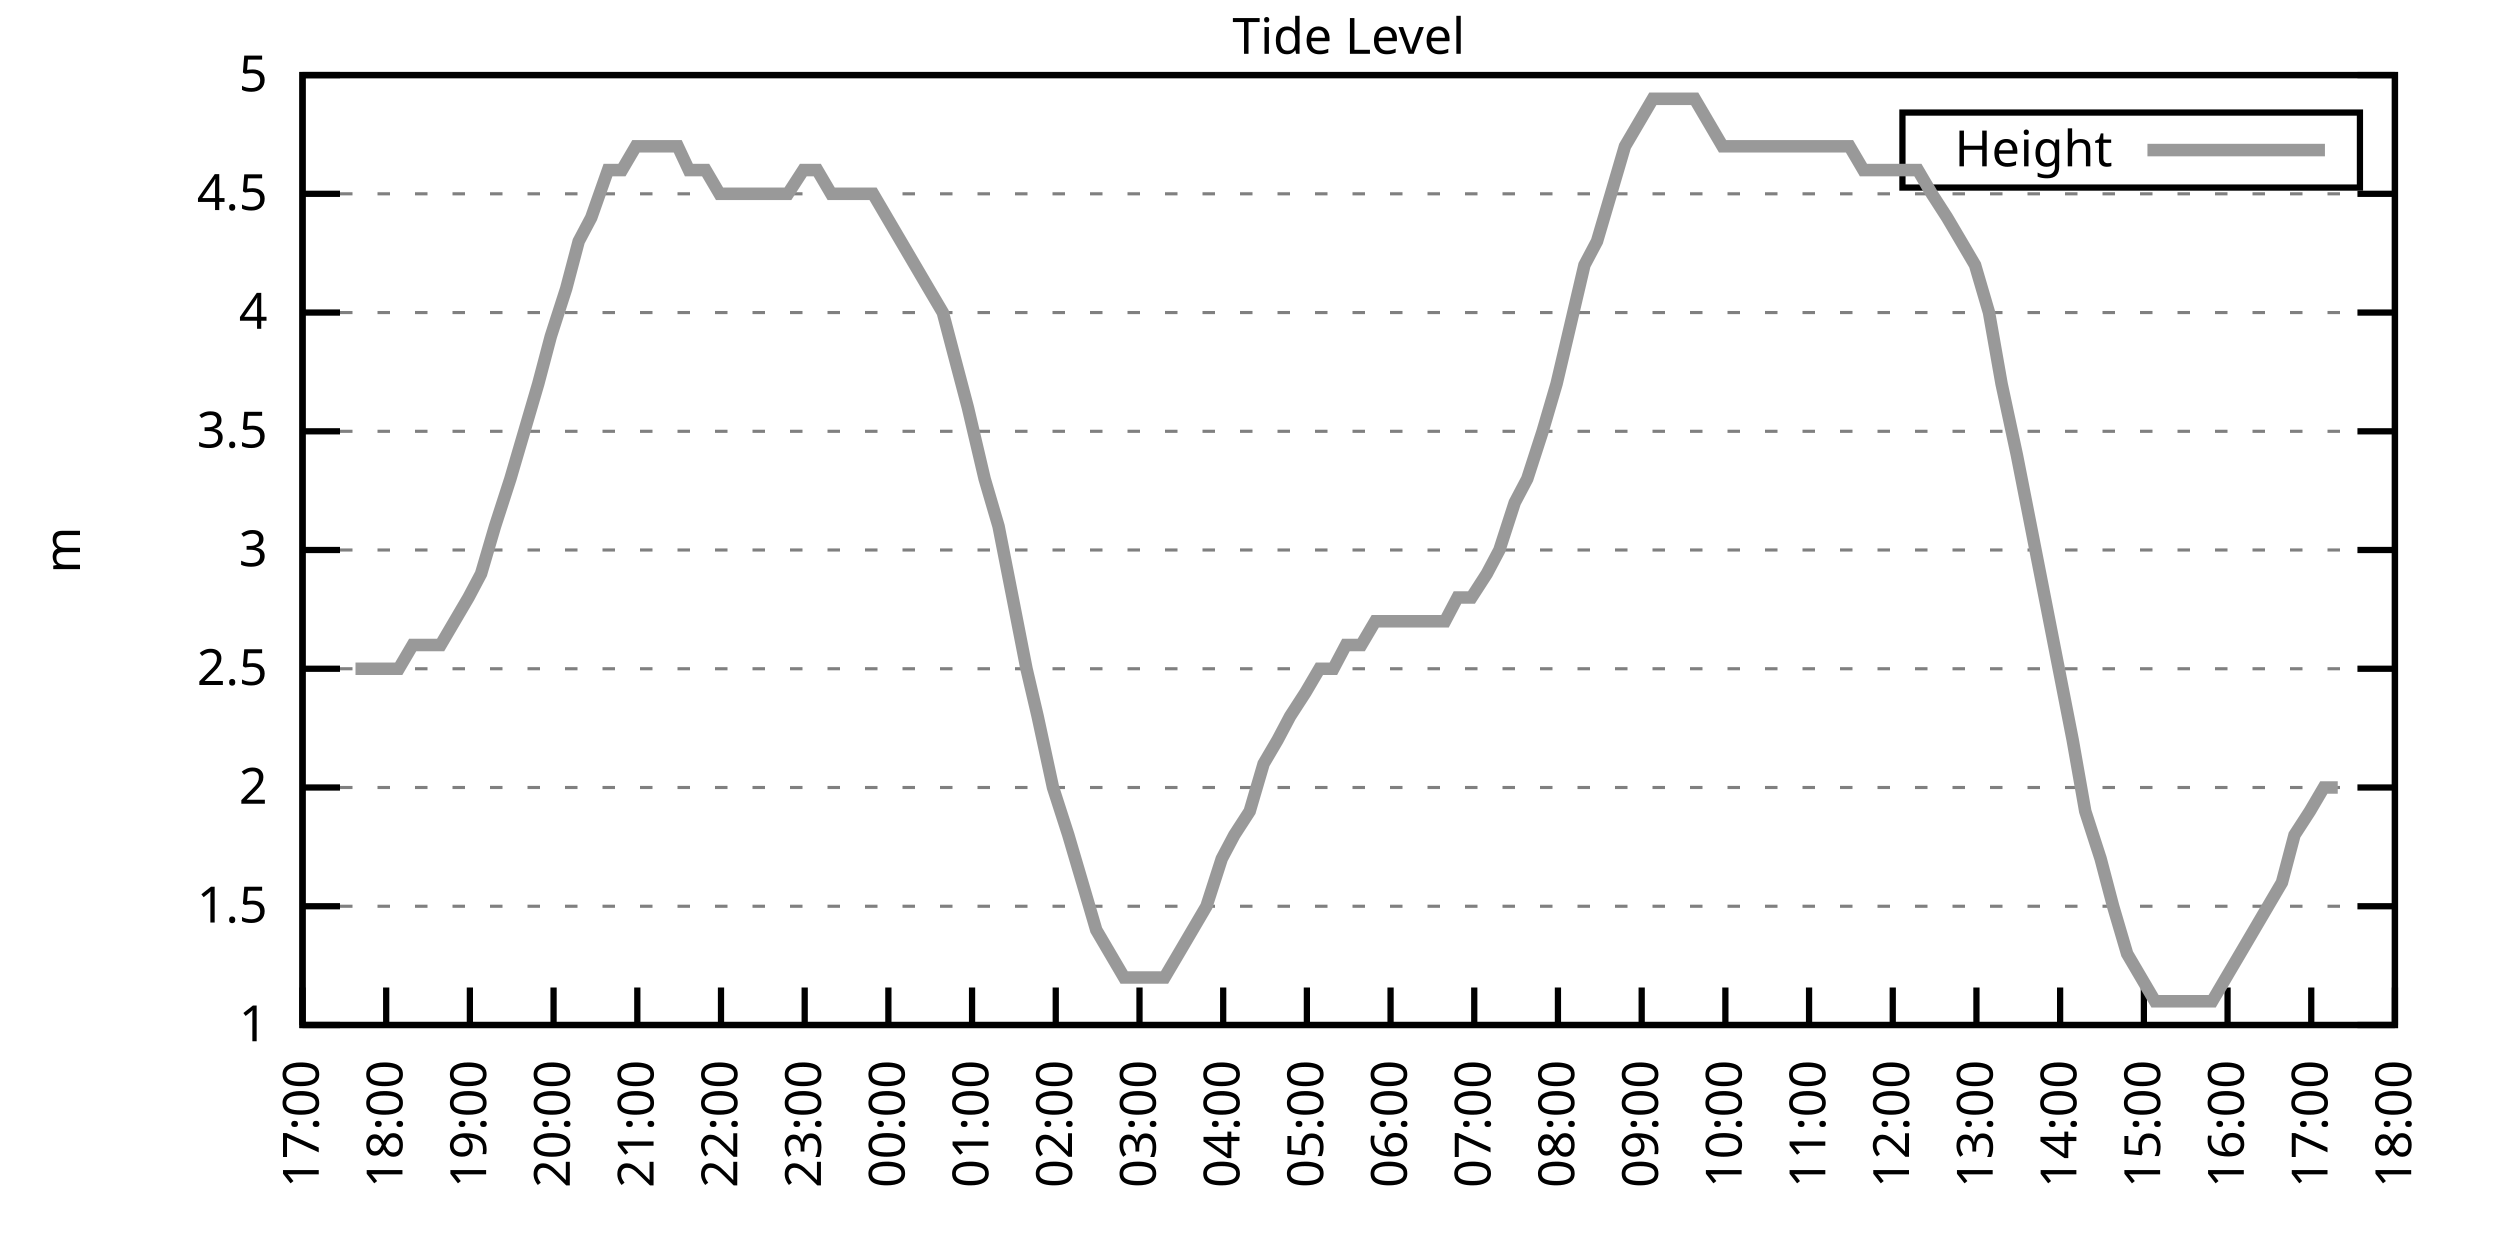
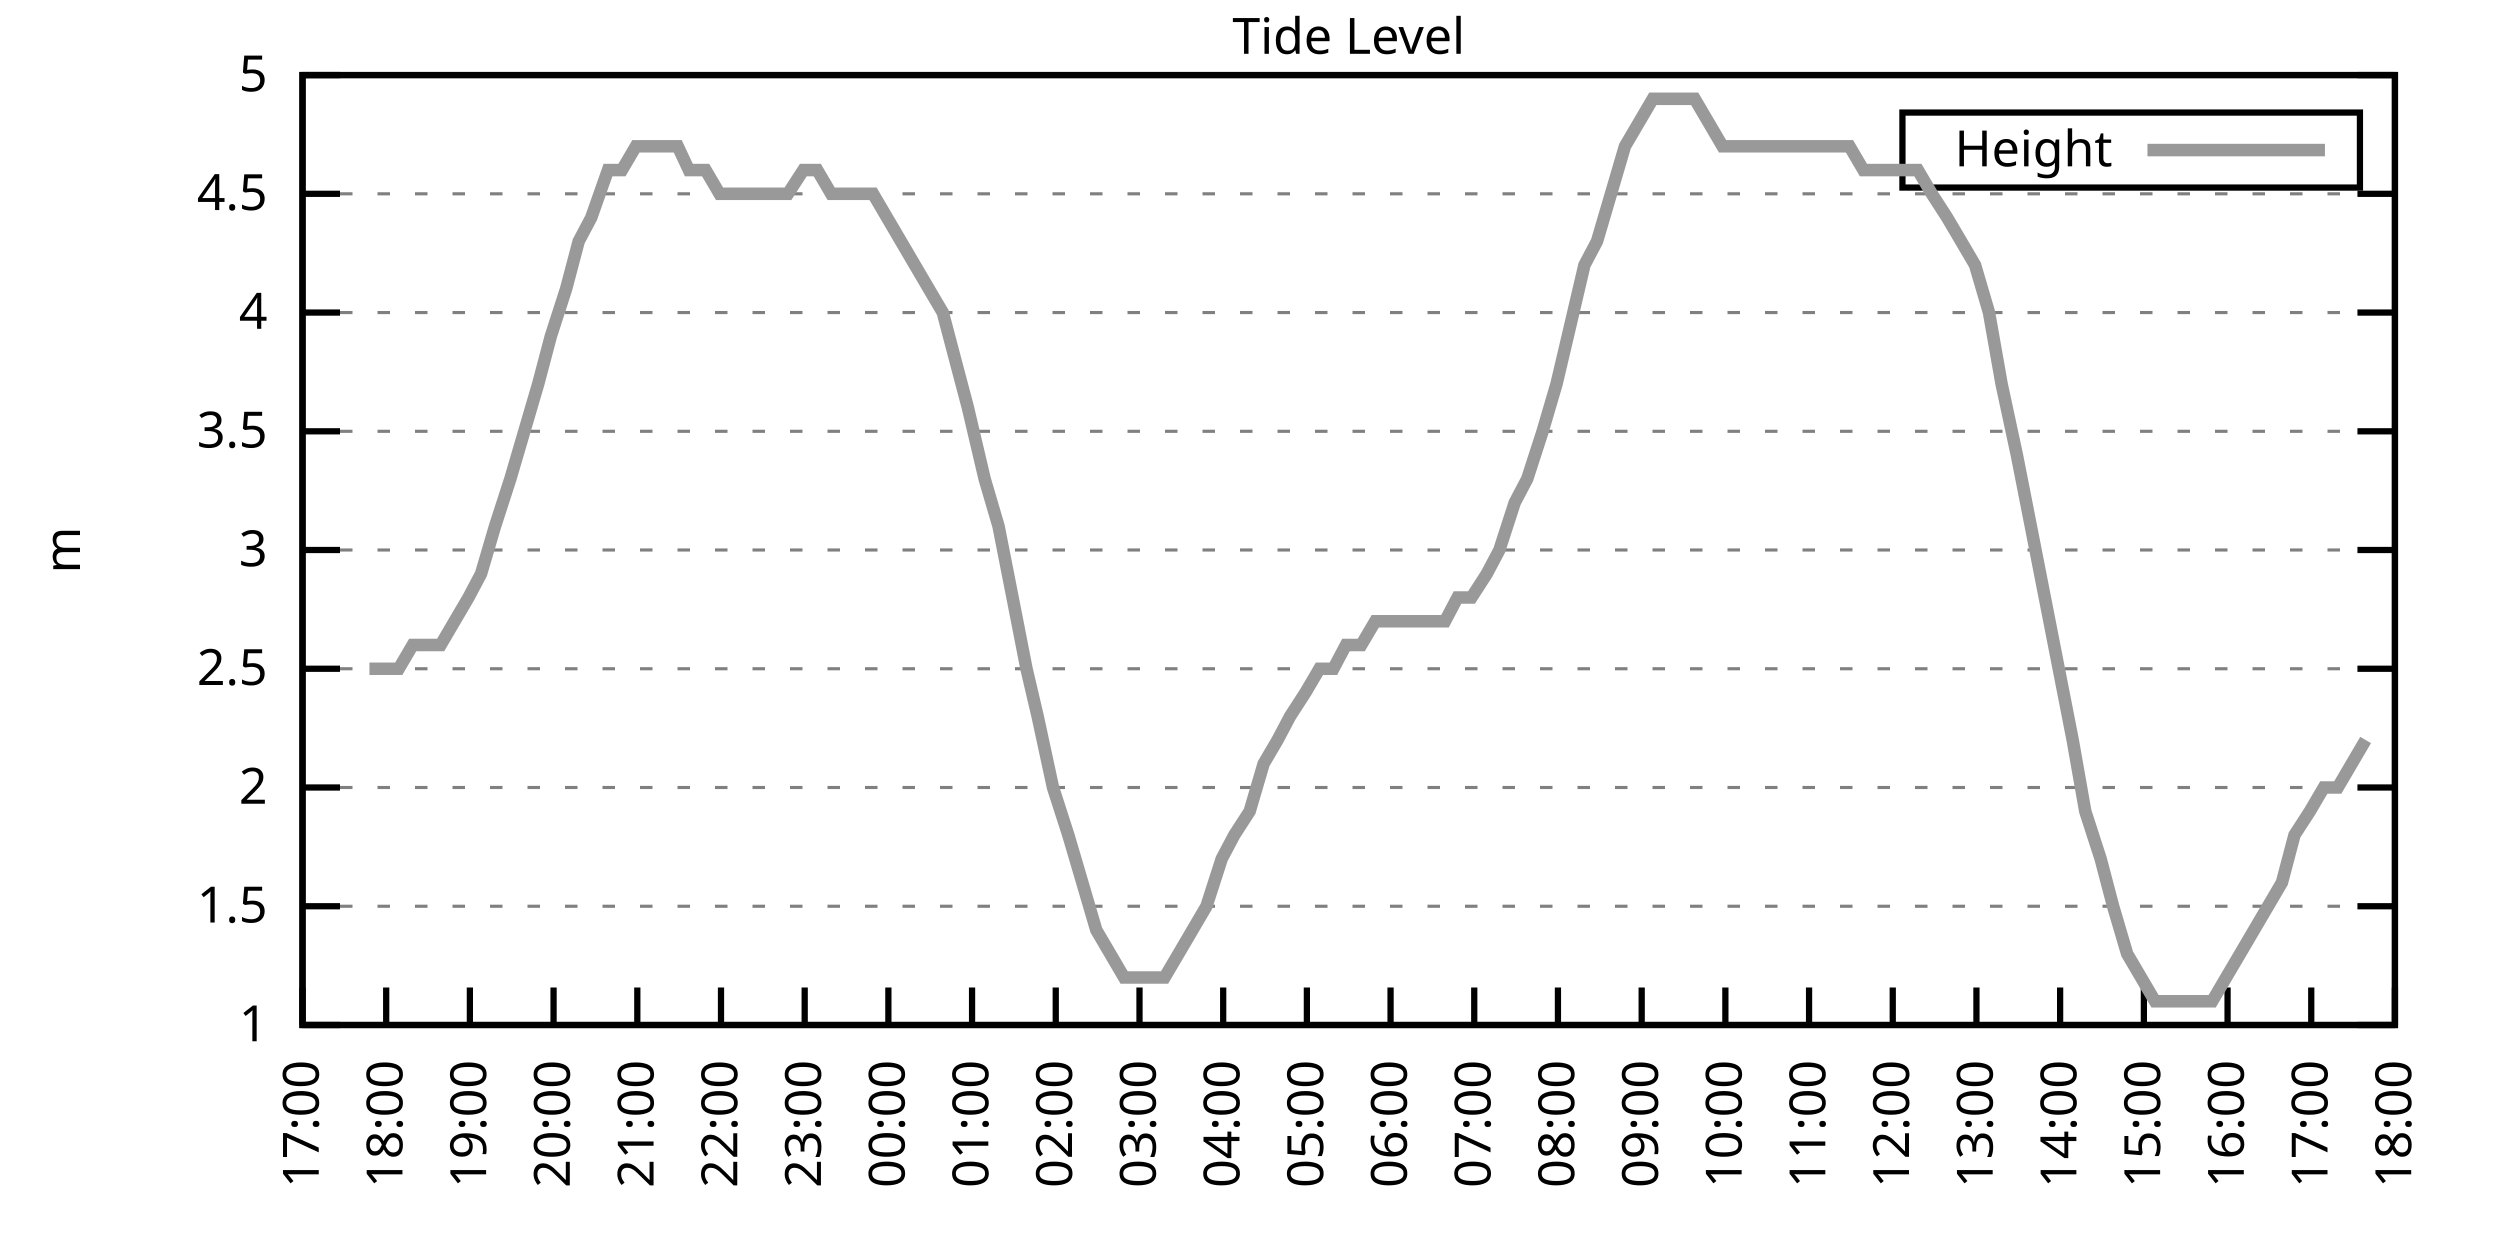
<svg xmlns="http://www.w3.org/2000/svg" xmlns:xlink="http://www.w3.org/1999/xlink" width="400" height="200" viewBox="0 0 400 200">
  <g id="gnuplot_canvas">
    <rect x="0" y="0" width="400" height="200" fill="none" />
    <defs>
      <circle id="gpDot" r="0.5" stroke-width="0.5" stroke="currentColor" />
      <path id="gpPt0" stroke-width="0.333" stroke="currentColor" d="M-1,0 h2 M0,-1 v2" />
      <path id="gpPt1" stroke-width="0.333" stroke="currentColor" d="M-1,-1 L1,1 M1,-1 L-1,1" />
      <path id="gpPt2" stroke-width="0.333" stroke="currentColor" d="M-1,0 L1,0 M0,-1 L0,1 M-1,-1 L1,1 M-1,1 L1,-1" />
      <rect id="gpPt3" stroke-width="0.333" stroke="currentColor" x="-1" y="-1" width="2" height="2" />
      <rect id="gpPt4" stroke-width="0.333" stroke="currentColor" fill="currentColor" x="-1" y="-1" width="2" height="2" />
      <circle id="gpPt5" stroke-width="0.333" stroke="currentColor" cx="0" cy="0" r="1" />
      <use xlink:href="#gpPt5" id="gpPt6" fill="currentColor" stroke="none" />
      <path id="gpPt7" stroke-width="0.333" stroke="currentColor" d="M0,-1.33 L-1.33,0.67 L1.33,0.67 z" />
      <use xlink:href="#gpPt7" id="gpPt8" fill="currentColor" stroke="none" />
      <use xlink:href="#gpPt7" id="gpPt9" stroke="currentColor" transform="rotate(180)" />
      <use xlink:href="#gpPt9" id="gpPt10" fill="currentColor" stroke="none" />
      <use xlink:href="#gpPt3" id="gpPt11" stroke="currentColor" transform="rotate(45)" />
      <use xlink:href="#gpPt11" id="gpPt12" fill="currentColor" stroke="none" />
      <path id="gpPt13" stroke-width="0.333" stroke="currentColor" d="M0,1.330 L1.265,0.411 L0.782,-1.067 L-0.782,-1.076 L-1.265,0.411 z" />
      <use xlink:href="#gpPt13" id="gpPt14" fill="currentColor" stroke="none" />
      <filter id="textbox" filterUnits="objectBoundingBox" x="0" y="0" height="1" width="1">
        <feFlood flood-color="white" flood-opacity="1" result="bgnd" />
        <feComposite in="SourceGraphic" in2="bgnd" operator="atop" />
      </filter>
      <filter id="greybox" filterUnits="objectBoundingBox" x="0" y="0" height="1" width="1">
        <feFlood flood-color="lightgrey" flood-opacity="1" result="grey" />
        <feComposite in="SourceGraphic" in2="grey" operator="atop" />
      </filter>
    </defs>
    <g fill="none" color="white" stroke="currentColor" stroke-width="1.00" stroke-linecap="butt" stroke-linejoin="miter">
</g>
    <g fill="none" color="black" stroke="currentColor" stroke-width="1.00" stroke-linecap="butt" stroke-linejoin="miter">
      <g stroke="none" shape-rendering="crispEdges">
        <polygon fill="rgb(255, 255, 255)" points="48.40,164.00 383.18,164.00 383.18,12.02 48.40,12.02 " />
      </g>
    </g>
    <g fill="none" color="black" stroke="currentColor" stroke-width="1.00" stroke-linecap="butt" stroke-linejoin="miter">
</g>
    <g fill="none" color="black" stroke="black" stroke-width="0.50" stroke-linecap="butt" stroke-linejoin="miter">
</g>
    <g fill="none" color="gray" stroke="currentColor" stroke-width="0.50" stroke-linecap="butt" stroke-linejoin="miter">
      <path stroke="gray" stroke-dasharray="2,4" class="gridline" d="M48.40,164.00 L383.19,164.00  " />
    </g>
    <g fill="none" color="gray" stroke="gray" stroke-width="1.00" stroke-linecap="butt" stroke-linejoin="miter">
</g>
    <g fill="none" color="black" stroke="currentColor" stroke-width="1.00" stroke-linecap="butt" stroke-linejoin="miter">
      <path stroke="black" d="M48.40,164.00 L54.40,164.00 M383.19,164.00 L377.19,164.00  " />
      <g transform="translate(42.80,166.60)" stroke="none" fill="black" font-family="Sans" font-size="8.00" text-anchor="end">
        <text>
          <tspan font-family="Sans"> 1</tspan>
        </text>
      </g>
    </g>
    <g fill="none" color="black" stroke="currentColor" stroke-width="1.00" stroke-linecap="butt" stroke-linejoin="miter">
</g>
    <g fill="none" color="black" stroke="black" stroke-width="0.50" stroke-linecap="butt" stroke-linejoin="miter">
</g>
    <g fill="none" color="gray" stroke="currentColor" stroke-width="0.50" stroke-linecap="butt" stroke-linejoin="miter">
      <path stroke="gray" stroke-dasharray="2,4" class="gridline" d="M48.40,145.00 L383.19,145.00  " />
    </g>
    <g fill="none" color="gray" stroke="gray" stroke-width="1.00" stroke-linecap="butt" stroke-linejoin="miter">
</g>
    <g fill="none" color="black" stroke="currentColor" stroke-width="1.00" stroke-linecap="butt" stroke-linejoin="miter">
      <path stroke="black" d="M48.40,145.00 L54.40,145.00 M383.19,145.00 L377.19,145.00  " />
      <g transform="translate(42.80,147.60)" stroke="none" fill="black" font-family="Sans" font-size="8.00" text-anchor="end">
        <text>
          <tspan font-family="Sans"> 1.5</tspan>
        </text>
      </g>
    </g>
    <g fill="none" color="black" stroke="currentColor" stroke-width="1.00" stroke-linecap="butt" stroke-linejoin="miter">
</g>
    <g fill="none" color="black" stroke="black" stroke-width="0.50" stroke-linecap="butt" stroke-linejoin="miter">
</g>
    <g fill="none" color="gray" stroke="currentColor" stroke-width="0.50" stroke-linecap="butt" stroke-linejoin="miter">
      <path stroke="gray" stroke-dasharray="2,4" class="gridline" d="M48.40,126.00 L383.19,126.00  " />
    </g>
    <g fill="none" color="gray" stroke="gray" stroke-width="1.00" stroke-linecap="butt" stroke-linejoin="miter">
</g>
    <g fill="none" color="black" stroke="currentColor" stroke-width="1.00" stroke-linecap="butt" stroke-linejoin="miter">
      <path stroke="black" d="M48.40,126.00 L54.40,126.00 M383.19,126.00 L377.19,126.00  " />
      <g transform="translate(42.80,128.60)" stroke="none" fill="black" font-family="Sans" font-size="8.00" text-anchor="end">
        <text>
          <tspan font-family="Sans"> 2</tspan>
        </text>
      </g>
    </g>
    <g fill="none" color="black" stroke="currentColor" stroke-width="1.00" stroke-linecap="butt" stroke-linejoin="miter">
</g>
    <g fill="none" color="black" stroke="black" stroke-width="0.50" stroke-linecap="butt" stroke-linejoin="miter">
</g>
    <g fill="none" color="gray" stroke="currentColor" stroke-width="0.50" stroke-linecap="butt" stroke-linejoin="miter">
      <path stroke="gray" stroke-dasharray="2,4" class="gridline" d="M48.40,107.00 L383.19,107.00  " />
    </g>
    <g fill="none" color="gray" stroke="gray" stroke-width="1.00" stroke-linecap="butt" stroke-linejoin="miter">
</g>
    <g fill="none" color="black" stroke="currentColor" stroke-width="1.00" stroke-linecap="butt" stroke-linejoin="miter">
      <path stroke="black" d="M48.40,107.00 L54.40,107.00 M383.19,107.00 L377.19,107.00  " />
      <g transform="translate(42.80,109.60)" stroke="none" fill="black" font-family="Sans" font-size="8.00" text-anchor="end">
        <text>
          <tspan font-family="Sans"> 2.5</tspan>
        </text>
      </g>
    </g>
    <g fill="none" color="black" stroke="currentColor" stroke-width="1.00" stroke-linecap="butt" stroke-linejoin="miter">
</g>
    <g fill="none" color="black" stroke="black" stroke-width="0.50" stroke-linecap="butt" stroke-linejoin="miter">
</g>
    <g fill="none" color="gray" stroke="currentColor" stroke-width="0.50" stroke-linecap="butt" stroke-linejoin="miter">
      <path stroke="gray" stroke-dasharray="2,4" class="gridline" d="M48.40,88.00 L383.19,88.00  " />
    </g>
    <g fill="none" color="gray" stroke="gray" stroke-width="1.00" stroke-linecap="butt" stroke-linejoin="miter">
</g>
    <g fill="none" color="black" stroke="currentColor" stroke-width="1.00" stroke-linecap="butt" stroke-linejoin="miter">
      <path stroke="black" d="M48.40,88.00 L54.40,88.00 M383.19,88.00 L377.19,88.00  " />
      <g transform="translate(42.80,90.60)" stroke="none" fill="black" font-family="Sans" font-size="8.00" text-anchor="end">
        <text>
          <tspan font-family="Sans"> 3</tspan>
        </text>
      </g>
    </g>
    <g fill="none" color="black" stroke="currentColor" stroke-width="1.00" stroke-linecap="butt" stroke-linejoin="miter">
</g>
    <g fill="none" color="black" stroke="black" stroke-width="0.50" stroke-linecap="butt" stroke-linejoin="miter">
</g>
    <g fill="none" color="gray" stroke="currentColor" stroke-width="0.50" stroke-linecap="butt" stroke-linejoin="miter">
      <path stroke="gray" stroke-dasharray="2,4" class="gridline" d="M48.40,69.01 L383.19,69.01  " />
    </g>
    <g fill="none" color="gray" stroke="gray" stroke-width="1.00" stroke-linecap="butt" stroke-linejoin="miter">
</g>
    <g fill="none" color="black" stroke="currentColor" stroke-width="1.00" stroke-linecap="butt" stroke-linejoin="miter">
      <path stroke="black" d="M48.40,69.01 L54.40,69.01 M383.19,69.01 L377.19,69.01  " />
      <g transform="translate(42.80,71.61)" stroke="none" fill="black" font-family="Sans" font-size="8.00" text-anchor="end">
        <text>
          <tspan font-family="Sans"> 3.5</tspan>
        </text>
      </g>
    </g>
    <g fill="none" color="black" stroke="currentColor" stroke-width="1.00" stroke-linecap="butt" stroke-linejoin="miter">
</g>
    <g fill="none" color="black" stroke="black" stroke-width="0.50" stroke-linecap="butt" stroke-linejoin="miter">
</g>
    <g fill="none" color="gray" stroke="currentColor" stroke-width="0.50" stroke-linecap="butt" stroke-linejoin="miter">
      <path stroke="gray" stroke-dasharray="2,4" class="gridline" d="M48.40,50.01 L383.19,50.01  " />
    </g>
    <g fill="none" color="gray" stroke="gray" stroke-width="1.00" stroke-linecap="butt" stroke-linejoin="miter">
</g>
    <g fill="none" color="black" stroke="currentColor" stroke-width="1.00" stroke-linecap="butt" stroke-linejoin="miter">
      <path stroke="black" d="M48.40,50.01 L54.40,50.01 M383.19,50.01 L377.19,50.01  " />
      <g transform="translate(42.80,52.61)" stroke="none" fill="black" font-family="Sans" font-size="8.00" text-anchor="end">
        <text>
          <tspan font-family="Sans"> 4</tspan>
        </text>
      </g>
    </g>
    <g fill="none" color="black" stroke="currentColor" stroke-width="1.00" stroke-linecap="butt" stroke-linejoin="miter">
</g>
    <g fill="none" color="black" stroke="black" stroke-width="0.50" stroke-linecap="butt" stroke-linejoin="miter">
</g>
    <g fill="none" color="gray" stroke="currentColor" stroke-width="0.50" stroke-linecap="butt" stroke-linejoin="miter">
      <path stroke="gray" stroke-dasharray="2,4" class="gridline" d="M48.40,31.01 L383.19,31.01  " />
    </g>
    <g fill="none" color="gray" stroke="gray" stroke-width="1.00" stroke-linecap="butt" stroke-linejoin="miter">
</g>
    <g fill="none" color="black" stroke="currentColor" stroke-width="1.00" stroke-linecap="butt" stroke-linejoin="miter">
      <path stroke="black" d="M48.40,31.01 L54.40,31.01 M383.19,31.01 L377.19,31.01  " />
      <g transform="translate(42.80,33.61)" stroke="none" fill="black" font-family="Sans" font-size="8.00" text-anchor="end">
        <text>
          <tspan font-family="Sans"> 4.5</tspan>
        </text>
      </g>
    </g>
    <g fill="none" color="black" stroke="currentColor" stroke-width="1.00" stroke-linecap="butt" stroke-linejoin="miter">
</g>
    <g fill="none" color="black" stroke="black" stroke-width="0.50" stroke-linecap="butt" stroke-linejoin="miter">
</g>
    <g fill="none" color="gray" stroke="currentColor" stroke-width="0.50" stroke-linecap="butt" stroke-linejoin="miter">
      <path stroke="gray" stroke-dasharray="2,4" class="gridline" d="M48.40,12.01 L383.19,12.01  " />
    </g>
    <g fill="none" color="gray" stroke="gray" stroke-width="1.00" stroke-linecap="butt" stroke-linejoin="miter">
</g>
    <g fill="none" color="black" stroke="currentColor" stroke-width="1.00" stroke-linecap="butt" stroke-linejoin="miter">
      <path stroke="black" d="M48.40,12.01 L54.40,12.01 M383.19,12.01 L377.19,12.01  " />
      <g transform="translate(42.80,14.61)" stroke="none" fill="black" font-family="Sans" font-size="8.00" text-anchor="end">
        <text>
          <tspan font-family="Sans"> 5</tspan>
        </text>
      </g>
    </g>
    <g fill="none" color="black" stroke="currentColor" stroke-width="1.00" stroke-linecap="butt" stroke-linejoin="miter">
      <path stroke="black" d="M48.40,164.00 L48.40,158.00  " />
      <g transform="translate(51.00,169.60) rotate(270.00)" stroke="none" fill="black" font-family="Sans" font-size="8.00" text-anchor="end">
        <text>
          <tspan font-family="Sans">17:00</tspan>
        </text>
      </g>
    </g>
    <g fill="none" color="black" stroke="currentColor" stroke-width="1.00" stroke-linecap="butt" stroke-linejoin="miter">
      <path stroke="black" d="M61.79,164.00 L61.79,158.00  " />
      <g transform="translate(64.39,169.60) rotate(270.00)" stroke="none" fill="black" font-family="Sans" font-size="8.00" text-anchor="end">
        <text>
          <tspan font-family="Sans">18:00</tspan>
        </text>
      </g>
    </g>
    <g fill="none" color="black" stroke="currentColor" stroke-width="1.00" stroke-linecap="butt" stroke-linejoin="miter">
      <path stroke="black" d="M75.18,164.00 L75.18,158.00  " />
      <g transform="translate(77.78,169.60) rotate(270.00)" stroke="none" fill="black" font-family="Sans" font-size="8.00" text-anchor="end">
        <text>
          <tspan font-family="Sans">19:00</tspan>
        </text>
      </g>
    </g>
    <g fill="none" color="black" stroke="currentColor" stroke-width="1.00" stroke-linecap="butt" stroke-linejoin="miter">
      <path stroke="black" d="M88.57,164.00 L88.57,158.00  " />
      <g transform="translate(91.17,169.60) rotate(270.00)" stroke="none" fill="black" font-family="Sans" font-size="8.00" text-anchor="end">
        <text>
          <tspan font-family="Sans">20:00</tspan>
        </text>
      </g>
    </g>
    <g fill="none" color="black" stroke="currentColor" stroke-width="1.00" stroke-linecap="butt" stroke-linejoin="miter">
      <path stroke="black" d="M101.97,164.00 L101.97,158.00  " />
      <g transform="translate(104.57,169.60) rotate(270.00)" stroke="none" fill="black" font-family="Sans" font-size="8.00" text-anchor="end">
        <text>
          <tspan font-family="Sans">21:00</tspan>
        </text>
      </g>
    </g>
    <g fill="none" color="black" stroke="currentColor" stroke-width="1.00" stroke-linecap="butt" stroke-linejoin="miter">
      <path stroke="black" d="M115.36,164.00 L115.36,158.00  " />
      <g transform="translate(117.96,169.60) rotate(270.00)" stroke="none" fill="black" font-family="Sans" font-size="8.00" text-anchor="end">
        <text>
          <tspan font-family="Sans">22:00</tspan>
        </text>
      </g>
    </g>
    <g fill="none" color="black" stroke="currentColor" stroke-width="1.00" stroke-linecap="butt" stroke-linejoin="miter">
      <path stroke="black" d="M128.75,164.00 L128.75,158.00  " />
      <g transform="translate(131.35,169.60) rotate(270.00)" stroke="none" fill="black" font-family="Sans" font-size="8.00" text-anchor="end">
        <text>
          <tspan font-family="Sans">23:00</tspan>
        </text>
      </g>
    </g>
    <g fill="none" color="black" stroke="currentColor" stroke-width="1.00" stroke-linecap="butt" stroke-linejoin="miter">
      <path stroke="black" d="M142.14,164.00 L142.14,158.00  " />
      <g transform="translate(144.74,169.60) rotate(270.00)" stroke="none" fill="black" font-family="Sans" font-size="8.00" text-anchor="end">
        <text>
          <tspan font-family="Sans">00:00</tspan>
        </text>
      </g>
    </g>
    <g fill="none" color="black" stroke="currentColor" stroke-width="1.00" stroke-linecap="butt" stroke-linejoin="miter">
      <path stroke="black" d="M155.53,164.00 L155.53,158.00  " />
      <g transform="translate(158.13,169.60) rotate(270.00)" stroke="none" fill="black" font-family="Sans" font-size="8.00" text-anchor="end">
        <text>
          <tspan font-family="Sans">01:00</tspan>
        </text>
      </g>
    </g>
    <g fill="none" color="black" stroke="currentColor" stroke-width="1.00" stroke-linecap="butt" stroke-linejoin="miter">
      <path stroke="black" d="M168.92,164.00 L168.92,158.00  " />
      <g transform="translate(171.52,169.60) rotate(270.00)" stroke="none" fill="black" font-family="Sans" font-size="8.00" text-anchor="end">
        <text>
          <tspan font-family="Sans">02:00</tspan>
        </text>
      </g>
    </g>
    <g fill="none" color="black" stroke="currentColor" stroke-width="1.00" stroke-linecap="butt" stroke-linejoin="miter">
      <path stroke="black" d="M182.32,164.00 L182.32,158.00  " />
      <g transform="translate(184.92,169.60) rotate(270.00)" stroke="none" fill="black" font-family="Sans" font-size="8.00" text-anchor="end">
        <text>
          <tspan font-family="Sans">03:00</tspan>
        </text>
      </g>
    </g>
    <g fill="none" color="black" stroke="currentColor" stroke-width="1.00" stroke-linecap="butt" stroke-linejoin="miter">
      <path stroke="black" d="M195.71,164.00 L195.71,158.00  " />
      <g transform="translate(198.31,169.60) rotate(270.00)" stroke="none" fill="black" font-family="Sans" font-size="8.00" text-anchor="end">
        <text>
          <tspan font-family="Sans">04:00</tspan>
        </text>
      </g>
    </g>
    <g fill="none" color="black" stroke="currentColor" stroke-width="1.00" stroke-linecap="butt" stroke-linejoin="miter">
      <path stroke="black" d="M209.10,164.00 L209.10,158.00  " />
      <g transform="translate(211.70,169.60) rotate(270.00)" stroke="none" fill="black" font-family="Sans" font-size="8.00" text-anchor="end">
        <text>
          <tspan font-family="Sans">05:00</tspan>
        </text>
      </g>
    </g>
    <g fill="none" color="black" stroke="currentColor" stroke-width="1.00" stroke-linecap="butt" stroke-linejoin="miter">
      <path stroke="black" d="M222.49,164.00 L222.49,158.00  " />
      <g transform="translate(225.09,169.60) rotate(270.00)" stroke="none" fill="black" font-family="Sans" font-size="8.00" text-anchor="end">
        <text>
          <tspan font-family="Sans">06:00</tspan>
        </text>
      </g>
    </g>
    <g fill="none" color="black" stroke="currentColor" stroke-width="1.00" stroke-linecap="butt" stroke-linejoin="miter">
      <path stroke="black" d="M235.88,164.00 L235.88,158.00  " />
      <g transform="translate(238.48,169.60) rotate(270.00)" stroke="none" fill="black" font-family="Sans" font-size="8.00" text-anchor="end">
        <text>
          <tspan font-family="Sans">07:00</tspan>
        </text>
      </g>
    </g>
    <g fill="none" color="black" stroke="currentColor" stroke-width="1.00" stroke-linecap="butt" stroke-linejoin="miter">
      <path stroke="black" d="M249.27,164.00 L249.27,158.00  " />
      <g transform="translate(251.87,169.60) rotate(270.00)" stroke="none" fill="black" font-family="Sans" font-size="8.00" text-anchor="end">
        <text>
          <tspan font-family="Sans">08:00</tspan>
        </text>
      </g>
    </g>
    <g fill="none" color="black" stroke="currentColor" stroke-width="1.00" stroke-linecap="butt" stroke-linejoin="miter">
      <path stroke="black" d="M262.67,164.00 L262.67,158.00  " />
      <g transform="translate(265.27,169.60) rotate(270.00)" stroke="none" fill="black" font-family="Sans" font-size="8.00" text-anchor="end">
        <text>
          <tspan font-family="Sans">09:00</tspan>
        </text>
      </g>
    </g>
    <g fill="none" color="black" stroke="currentColor" stroke-width="1.00" stroke-linecap="butt" stroke-linejoin="miter">
      <path stroke="black" d="M276.06,164.00 L276.06,158.00  " />
      <g transform="translate(278.66,169.60) rotate(270.00)" stroke="none" fill="black" font-family="Sans" font-size="8.00" text-anchor="end">
        <text>
          <tspan font-family="Sans">10:00</tspan>
        </text>
      </g>
    </g>
    <g fill="none" color="black" stroke="currentColor" stroke-width="1.00" stroke-linecap="butt" stroke-linejoin="miter">
      <path stroke="black" d="M289.45,164.00 L289.45,158.00  " />
      <g transform="translate(292.05,169.60) rotate(270.00)" stroke="none" fill="black" font-family="Sans" font-size="8.00" text-anchor="end">
        <text>
          <tspan font-family="Sans">11:00</tspan>
        </text>
      </g>
    </g>
    <g fill="none" color="black" stroke="currentColor" stroke-width="1.00" stroke-linecap="butt" stroke-linejoin="miter">
      <path stroke="black" d="M302.84,164.00 L302.84,158.00  " />
      <g transform="translate(305.44,169.60) rotate(270.00)" stroke="none" fill="black" font-family="Sans" font-size="8.00" text-anchor="end">
        <text>
          <tspan font-family="Sans">12:00</tspan>
        </text>
      </g>
    </g>
    <g fill="none" color="black" stroke="currentColor" stroke-width="1.00" stroke-linecap="butt" stroke-linejoin="miter">
      <path stroke="black" d="M316.23,164.00 L316.23,158.00  " />
      <g transform="translate(318.83,169.60) rotate(270.00)" stroke="none" fill="black" font-family="Sans" font-size="8.00" text-anchor="end">
        <text>
          <tspan font-family="Sans">13:00</tspan>
        </text>
      </g>
    </g>
    <g fill="none" color="black" stroke="currentColor" stroke-width="1.00" stroke-linecap="butt" stroke-linejoin="miter">
      <path stroke="black" d="M329.62,164.00 L329.62,158.00  " />
      <g transform="translate(332.22,169.60) rotate(270.00)" stroke="none" fill="black" font-family="Sans" font-size="8.00" text-anchor="end">
        <text>
          <tspan font-family="Sans">14:00</tspan>
        </text>
      </g>
    </g>
    <g fill="none" color="black" stroke="currentColor" stroke-width="1.00" stroke-linecap="butt" stroke-linejoin="miter">
      <path stroke="black" d="M343.02,164.00 L343.02,158.00  " />
      <g transform="translate(345.62,169.60) rotate(270.00)" stroke="none" fill="black" font-family="Sans" font-size="8.00" text-anchor="end">
        <text>
          <tspan font-family="Sans">15:00</tspan>
        </text>
      </g>
    </g>
    <g fill="none" color="black" stroke="currentColor" stroke-width="1.00" stroke-linecap="butt" stroke-linejoin="miter">
      <path stroke="black" d="M356.41,164.00 L356.41,158.00  " />
      <g transform="translate(359.01,169.60) rotate(270.00)" stroke="none" fill="black" font-family="Sans" font-size="8.00" text-anchor="end">
        <text>
          <tspan font-family="Sans">16:00</tspan>
        </text>
      </g>
    </g>
    <g fill="none" color="black" stroke="currentColor" stroke-width="1.00" stroke-linecap="butt" stroke-linejoin="miter">
      <path stroke="black" d="M369.80,164.00 L369.80,158.00  " />
      <g transform="translate(372.40,169.60) rotate(270.00)" stroke="none" fill="black" font-family="Sans" font-size="8.00" text-anchor="end">
        <text>
          <tspan font-family="Sans">17:00</tspan>
        </text>
      </g>
    </g>
    <g fill="none" color="black" stroke="currentColor" stroke-width="1.00" stroke-linecap="butt" stroke-linejoin="miter">
      <path stroke="black" d="M383.19,164.00 L383.19,158.00  " />
      <g transform="translate(385.79,169.60) rotate(270.00)" stroke="none" fill="black" font-family="Sans" font-size="8.00" text-anchor="end">
        <text>
          <tspan font-family="Sans">18:00</tspan>
        </text>
      </g>
    </g>
    <g fill="none" color="black" stroke="currentColor" stroke-width="1.00" stroke-linecap="butt" stroke-linejoin="miter">
</g>
    <g fill="none" color="black" stroke="currentColor" stroke-width="1.00" stroke-linecap="butt" stroke-linejoin="miter">
      <path stroke="black" d="M48.40,12.01 L48.40,164.00 L383.19,164.00 L383.19,12.01 L48.40,12.01 Z  " />
    </g>
    <g fill="none" color="black" stroke="currentColor" stroke-width="1.00" stroke-linecap="butt" stroke-linejoin="miter">
</g>
    <g fill="none" color="black" stroke="currentColor" stroke-width="1.00" stroke-linecap="butt" stroke-linejoin="miter">
      <path stroke="black" d="M304.39,30.01 L304.39,18.01 L377.59,18.01 L377.59,30.01 L304.39,30.01 Z  " />
    </g>
    <g id="Tide_level_plot_1">
      <g fill="none" color="white" stroke="black" stroke-width="2.00" stroke-linecap="butt" stroke-linejoin="miter">
</g>
      <g fill="none" color="black" stroke="currentColor" stroke-width="2.00" stroke-linecap="butt" stroke-linejoin="miter">
        <g transform="translate(337.99,26.61)" stroke="none" fill="black" font-family="Sans" font-size="8.00" text-anchor="end">
          <text>
            <tspan font-family="Sans">Height</tspan>
          </text>
        </g>
      </g>
      <g fill="none" color="black" stroke="currentColor" stroke-width="2.00" stroke-linecap="butt" stroke-linejoin="miter">
-         <path stroke="rgb(153, 153, 153)" d="M343.59,24.01 L371.99,24.01 M56.88,107.00 L59.11,107.00 L61.35,107.00 L63.80,107.00 L66.03,103.20 L68.04,103.20   L70.50,103.20 L72.73,99.40 L74.96,95.60 L76.97,91.80 L79.20,84.21 L81.66,76.61 L83.89,69.01 L86.12,61.41   L88.13,53.81 L90.58,46.21 L92.59,38.61 L94.60,34.81 L97.28,27.21 L99.51,27.21 L101.74,23.41 L103.98,23.41   L105.98,23.41 L108.44,23.41 L110.22,27.21 L112.90,27.21 L115.13,31.01 L117.37,31.01 L119.38,31.01 L121.61,31.01   L124.06,31.01 L126.07,31.01 L128.53,27.21 L130.76,27.21 L132.99,31.01 L135.00,31.01 L137.45,31.01 L139.69,31.01   L141.92,34.81 L144.15,38.61 L146.38,42.41 L148.61,46.21 L150.85,50.01 L152.85,57.61 L154.86,65.21 L157.54,76.61   L159.77,84.21 L162.01,95.60 L164.24,107.00 L166.02,114.60 L168.48,126.00 L170.93,133.60 L173.17,141.20 L175.40,148.80   L177.63,152.60 L179.86,156.40 L182.09,156.40 L184.32,156.40 L186.33,156.40 L188.57,152.60 L190.80,148.80 L193.03,145.00   L195.48,137.40 L197.49,133.60 L199.95,129.80 L202.18,122.20 L204.41,118.40 L206.42,114.60 L208.88,110.80 L211.11,107.00   L213.34,107.00 L215.35,103.20 L217.80,103.20 L220.04,99.40 L222.27,99.40 L224.28,99.40 L226.73,99.40 L228.96,99.40   L231.20,99.40 L233.20,95.60 L235.44,95.60 L237.89,91.80 L239.90,88.00 L242.36,80.41 L244.36,76.61 L246.82,69.01   L249.05,61.41 L250.84,53.81 L253.51,42.41 L255.52,38.61 L257.76,31.01 L259.99,23.41 L262.22,19.61 L264.45,15.81   L266.91,15.81 L269.14,15.81 L271.15,15.81 L273.38,19.61 L275.61,23.41 L278.07,23.41 L280.07,23.41 L282.31,23.41   L284.54,23.41 L286.99,23.41 L289.23,23.41 L291.46,23.41 L293.69,23.41 L295.92,23.41 L298.15,27.21 L300.39,27.21   L302.62,27.21 L304.85,27.21 L306.86,27.21 L309.09,31.01 L311.54,34.81 L313.78,38.61 L316.01,42.41 L318.24,50.01   L320.25,61.41 L322.70,72.81 L324.94,84.21 L327.17,95.60 L329.40,107.00 L331.63,118.40 L333.64,129.80 L336.10,137.40   L338.10,145.00 L340.34,152.60 L342.57,156.40 L344.80,160.20 L347.26,160.20 L349.49,160.20 L351.50,160.20 L353.95,160.20   L356.18,156.40 L358.42,152.60 L360.65,148.80 L362.88,145.00 L365.11,141.20 L367.12,133.60 L369.58,129.80 L371.81,126.00   L374.04,126.00  " />
+         <path stroke="rgb(153, 153, 153)" d="M343.59,24.01 L371.99,24.01 M59.11,107.00 L61.35,107.00 L63.80,107.00 L66.03,103.20 L68.04,103.20 L70.50,103.20   L72.73,99.40 L74.96,95.60 L76.97,91.80 L79.20,84.21 L81.66,76.61 L83.89,69.01 L86.12,61.41 L88.13,53.81   L90.58,46.21 L92.59,38.61 L94.60,34.81 L97.28,27.21 L99.51,27.21 L101.74,23.41 L103.98,23.41 L105.98,23.41   L108.44,23.41 L110.22,27.21 L112.90,27.21 L115.13,31.01 L117.37,31.01 L119.38,31.01 L121.61,31.01 L124.06,31.01   L126.07,31.01 L128.53,27.21 L130.76,27.21 L132.99,31.01 L135.00,31.01 L137.45,31.01 L139.69,31.01 L141.92,34.81   L144.15,38.61 L146.38,42.41 L148.61,46.21 L150.85,50.01 L152.85,57.61 L154.86,65.21 L157.54,76.61 L159.77,84.21   L162.01,95.60 L164.24,107.00 L166.02,114.60 L168.48,126.00 L170.93,133.60 L173.17,141.20 L175.40,148.80 L177.63,152.60   L179.86,156.40 L182.09,156.40 L184.32,156.40 L186.33,156.40 L188.57,152.60 L190.80,148.80 L193.03,145.00 L195.48,137.40   L197.49,133.60 L199.95,129.80 L202.18,122.20 L204.41,118.40 L206.42,114.60 L208.88,110.80 L211.11,107.00 L213.34,107.00   L215.35,103.20 L217.80,103.20 L220.04,99.40 L222.27,99.40 L224.28,99.40 L226.73,99.40 L228.96,99.40 L231.20,99.40   L233.20,95.60 L235.44,95.60 L237.89,91.80 L239.90,88.00 L242.36,80.41 L244.36,76.61 L246.82,69.01 L249.05,61.41   L250.84,53.81 L253.51,42.41 L255.52,38.61 L257.76,31.01 L259.99,23.41 L262.22,19.61 L264.45,15.81 L266.91,15.81   L269.14,15.81 L271.15,15.81 L273.38,19.61 L275.61,23.41 L278.07,23.41 L280.07,23.41 L282.31,23.41 L284.54,23.41   L286.99,23.41 L289.23,23.41 L291.46,23.41 L293.69,23.41 L295.92,23.41 L298.15,27.21 L300.39,27.21 L302.62,27.21   L304.85,27.21 L306.86,27.21 L309.09,31.01 L311.54,34.81 L313.78,38.61 L316.01,42.41 L318.24,50.01 L320.25,61.41   L322.70,72.81 L324.94,84.21 L327.17,95.60 L329.40,107.00 L331.63,118.40 L333.64,129.80 L336.10,137.40 L338.10,145.00   L340.34,152.60 L342.57,156.40 L344.80,160.20 L347.26,160.20 L349.49,160.20 L351.50,160.20 L353.95,160.20 L356.18,156.40   L358.42,152.60 L360.65,148.80 L362.88,145.00 L365.11,141.20 L367.12,133.60 L369.58,129.80 L371.81,126.00 L374.04,126.00   L376.27,122.20 L378.50,118.40  " />
      </g>
    </g>
    <g fill="none" color="black" stroke="currentColor" stroke-width="2.00" stroke-linecap="butt" stroke-linejoin="miter">
</g>
    <g fill="none" color="black" stroke="black" stroke-width="1.00" stroke-linecap="butt" stroke-linejoin="miter">
</g>
    <g fill="none" color="black" stroke="currentColor" stroke-width="1.00" stroke-linecap="butt" stroke-linejoin="miter">
      <path stroke="black" d="M48.40,12.01 L48.40,164.00 L383.19,164.00 L383.19,12.01 L48.40,12.01 Z  " />
      <g transform="translate(12.80,88.01) rotate(270.00)" stroke="none" fill="black" font-family="Sans" font-size="8.00" text-anchor="middle">
        <text>
          <tspan font-family="Sans">m</tspan>
        </text>
      </g>
    </g>
    <g fill="none" color="black" stroke="currentColor" stroke-width="1.00" stroke-linecap="butt" stroke-linejoin="miter">
</g>
    <g fill="none" color="black" stroke="currentColor" stroke-width="1.00" stroke-linecap="butt" stroke-linejoin="miter">
      <g transform="translate(215.79,8.61)" stroke="none" fill="black" font-family="Sans" font-size="8.00" text-anchor="middle">
        <text>
          <tspan font-family="Sans">Tide Level</tspan>
        </text>
      </g>
    </g>
    <g fill="none" color="black" stroke="currentColor" stroke-width="1.00" stroke-linecap="butt" stroke-linejoin="miter">
</g>
  </g>
</svg>
